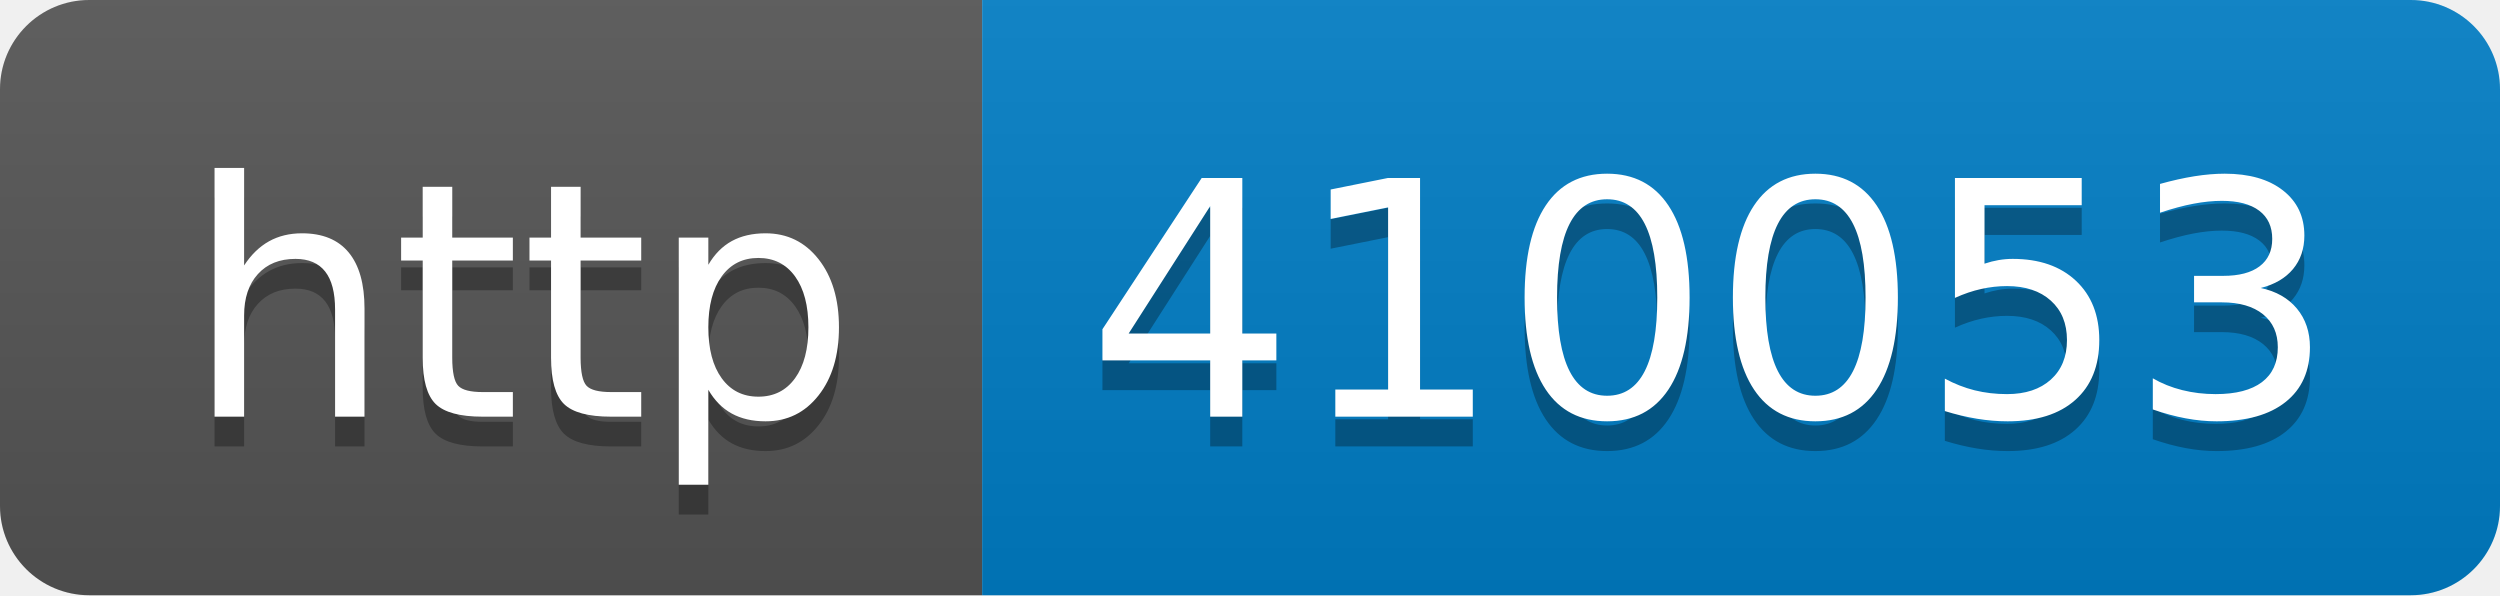
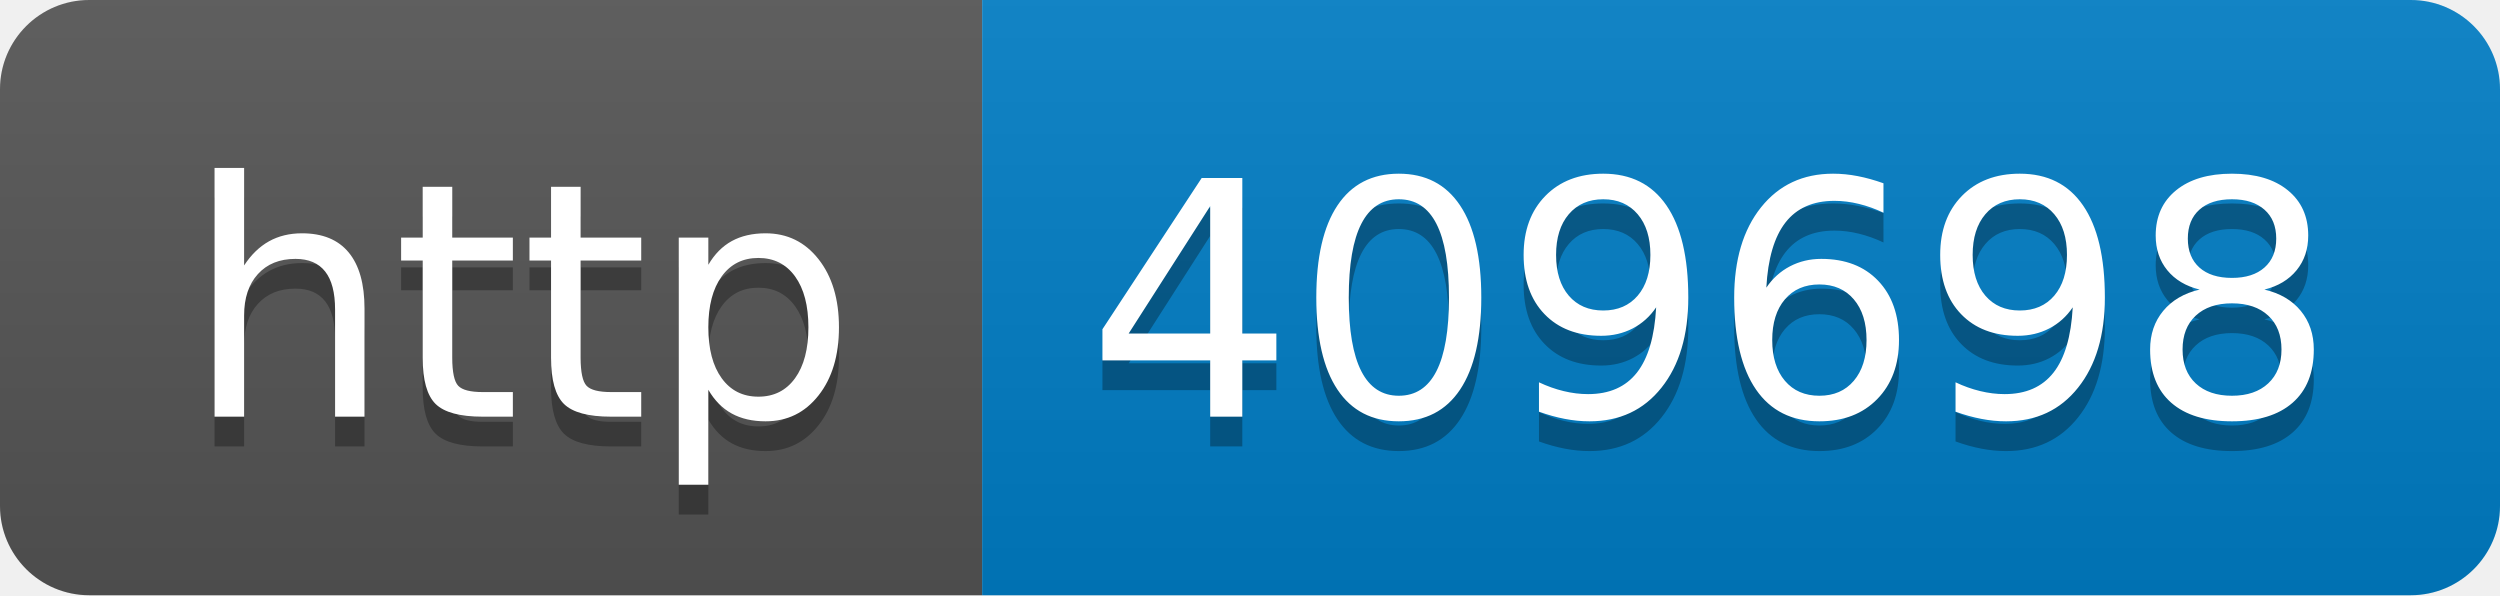
- <svg xmlns="http://www.w3.org/2000/svg" width="84" height="20" role="img" aria-label="http: 410053">
+ <svg xmlns="http://www.w3.org/2000/svg" width="84" height="20" role="img" aria-label="http: 409698">
  <linearGradient id="s" x2="0" y2="100%">
    <stop offset="0" stop-color="#bbb" stop-opacity=".1" />
    <stop offset="1" stop-opacity=".1" />
  </linearGradient>
  <clipPath id="r">
    <rect width="84" height="20" rx="3" fill="#fff" />
  </clipPath>
  <g clip-path="url(#r)">
    <rect width="33" height="20" fill="#555" />
    <rect x="33" width="51" height="20" fill="#007ec6" />
    <rect width="84" height="20" fill="url(#s)" />
  </g>
  <g fill="#fff" text-anchor="middle" font-family="Verdana,Geneva,DejaVu Sans,sans-serif" text-rendering="geometricPrecision" font-size="110">
    <text aria-hidden="true" x="175" y="150" fill="#010101" fill-opacity=".3" transform="scale(.1)" textLength="230">http</text>
    <text x="175" y="140" transform="scale(.1)" fill="#fff" textLength="230">http</text>
-     <text aria-hidden="true" x="575" y="150" fill="#010101" fill-opacity=".3" transform="scale(.1)" textLength="410">410053</text>
-     <text x="575" y="140" transform="scale(.1)" fill="#fff" textLength="410">410053</text>
+     <text aria-hidden="true" x="575" y="150" fill="#010101" fill-opacity=".3" transform="scale(.1)" textLength="410">409698</text>
+     <text x="575" y="140" transform="scale(.1)" fill="#fff" textLength="410">409698</text>
  </g>
</svg>
